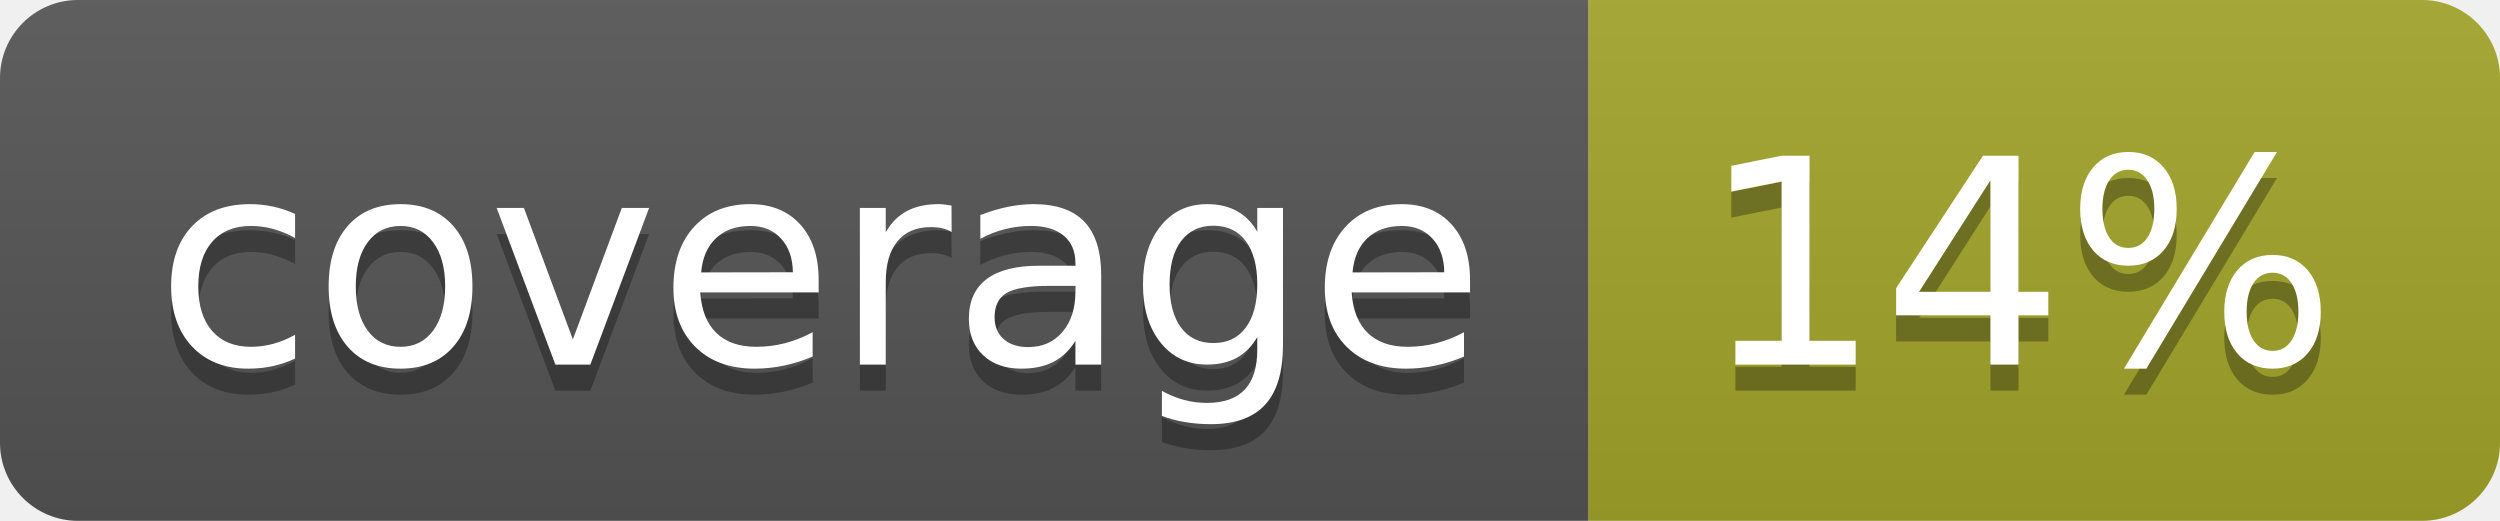
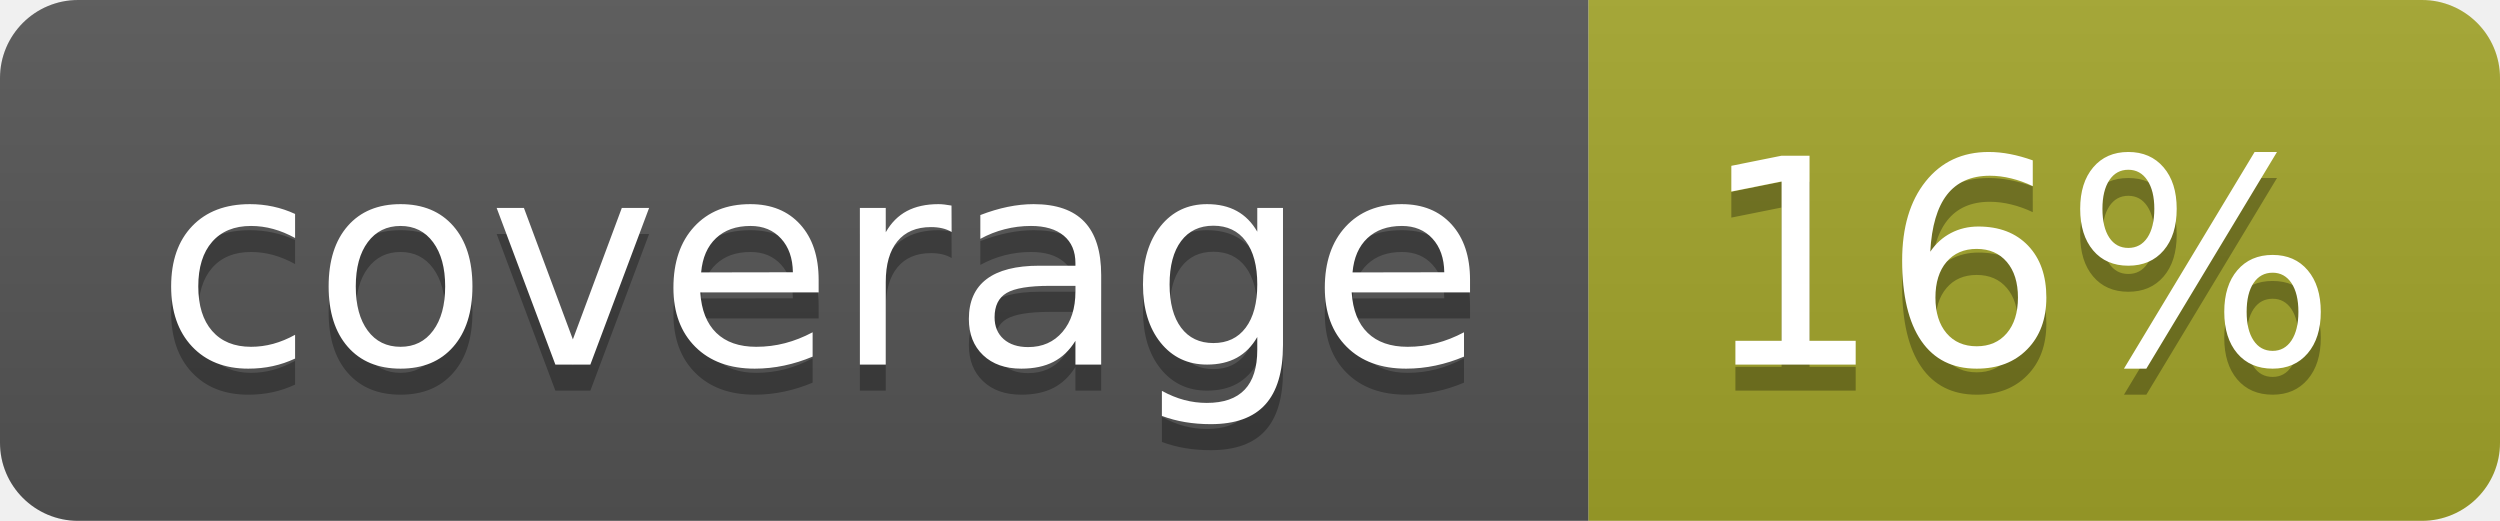
<svg xmlns="http://www.w3.org/2000/svg" width="96" height="20">
  <linearGradient id="b" x2="0" y2="100%">
    <stop offset="0" stop-color="#bbb" stop-opacity=".1" />
    <stop offset="1" stop-opacity=".1" />
  </linearGradient>
  <clipPath id="a">
    <rect width="96" height="20" rx="3" fill="#fff" />
  </clipPath>
  <g clip-path="url(#a)">
    <path fill="#555" d="M0 0h61v20H0z" />
    <path fill="#A3A52A" d="M61 0h35v20H61z" />
    <path fill="url(#b)" d="M0 0h96v20H0z" />
  </g>
  <g fill="#fff" text-anchor="middle" font-family="DejaVu Sans,Verdana,Geneva,sans-serif" font-size="110">
    <text x="315" y="150" fill="#010101" fill-opacity=".3" transform="scale(.1)" textLength="510">coverage</text>
    <text x="315" y="140" transform="scale(.1)" textLength="510">coverage</text>
-     <text x="775" y="150" fill="#010101" fill-opacity=".3" transform="scale(.1)" textLength="250">14%</text>
-     <text x="775" y="140" transform="scale(.1)" textLength="250">14%</text>
+     <text x="775" y="150" fill="#010101" fill-opacity=".3" transform="scale(.1)" textLength="250">16%</text>
+     <text x="775" y="140" transform="scale(.1)" textLength="250">16%</text>
  </g>
</svg>
